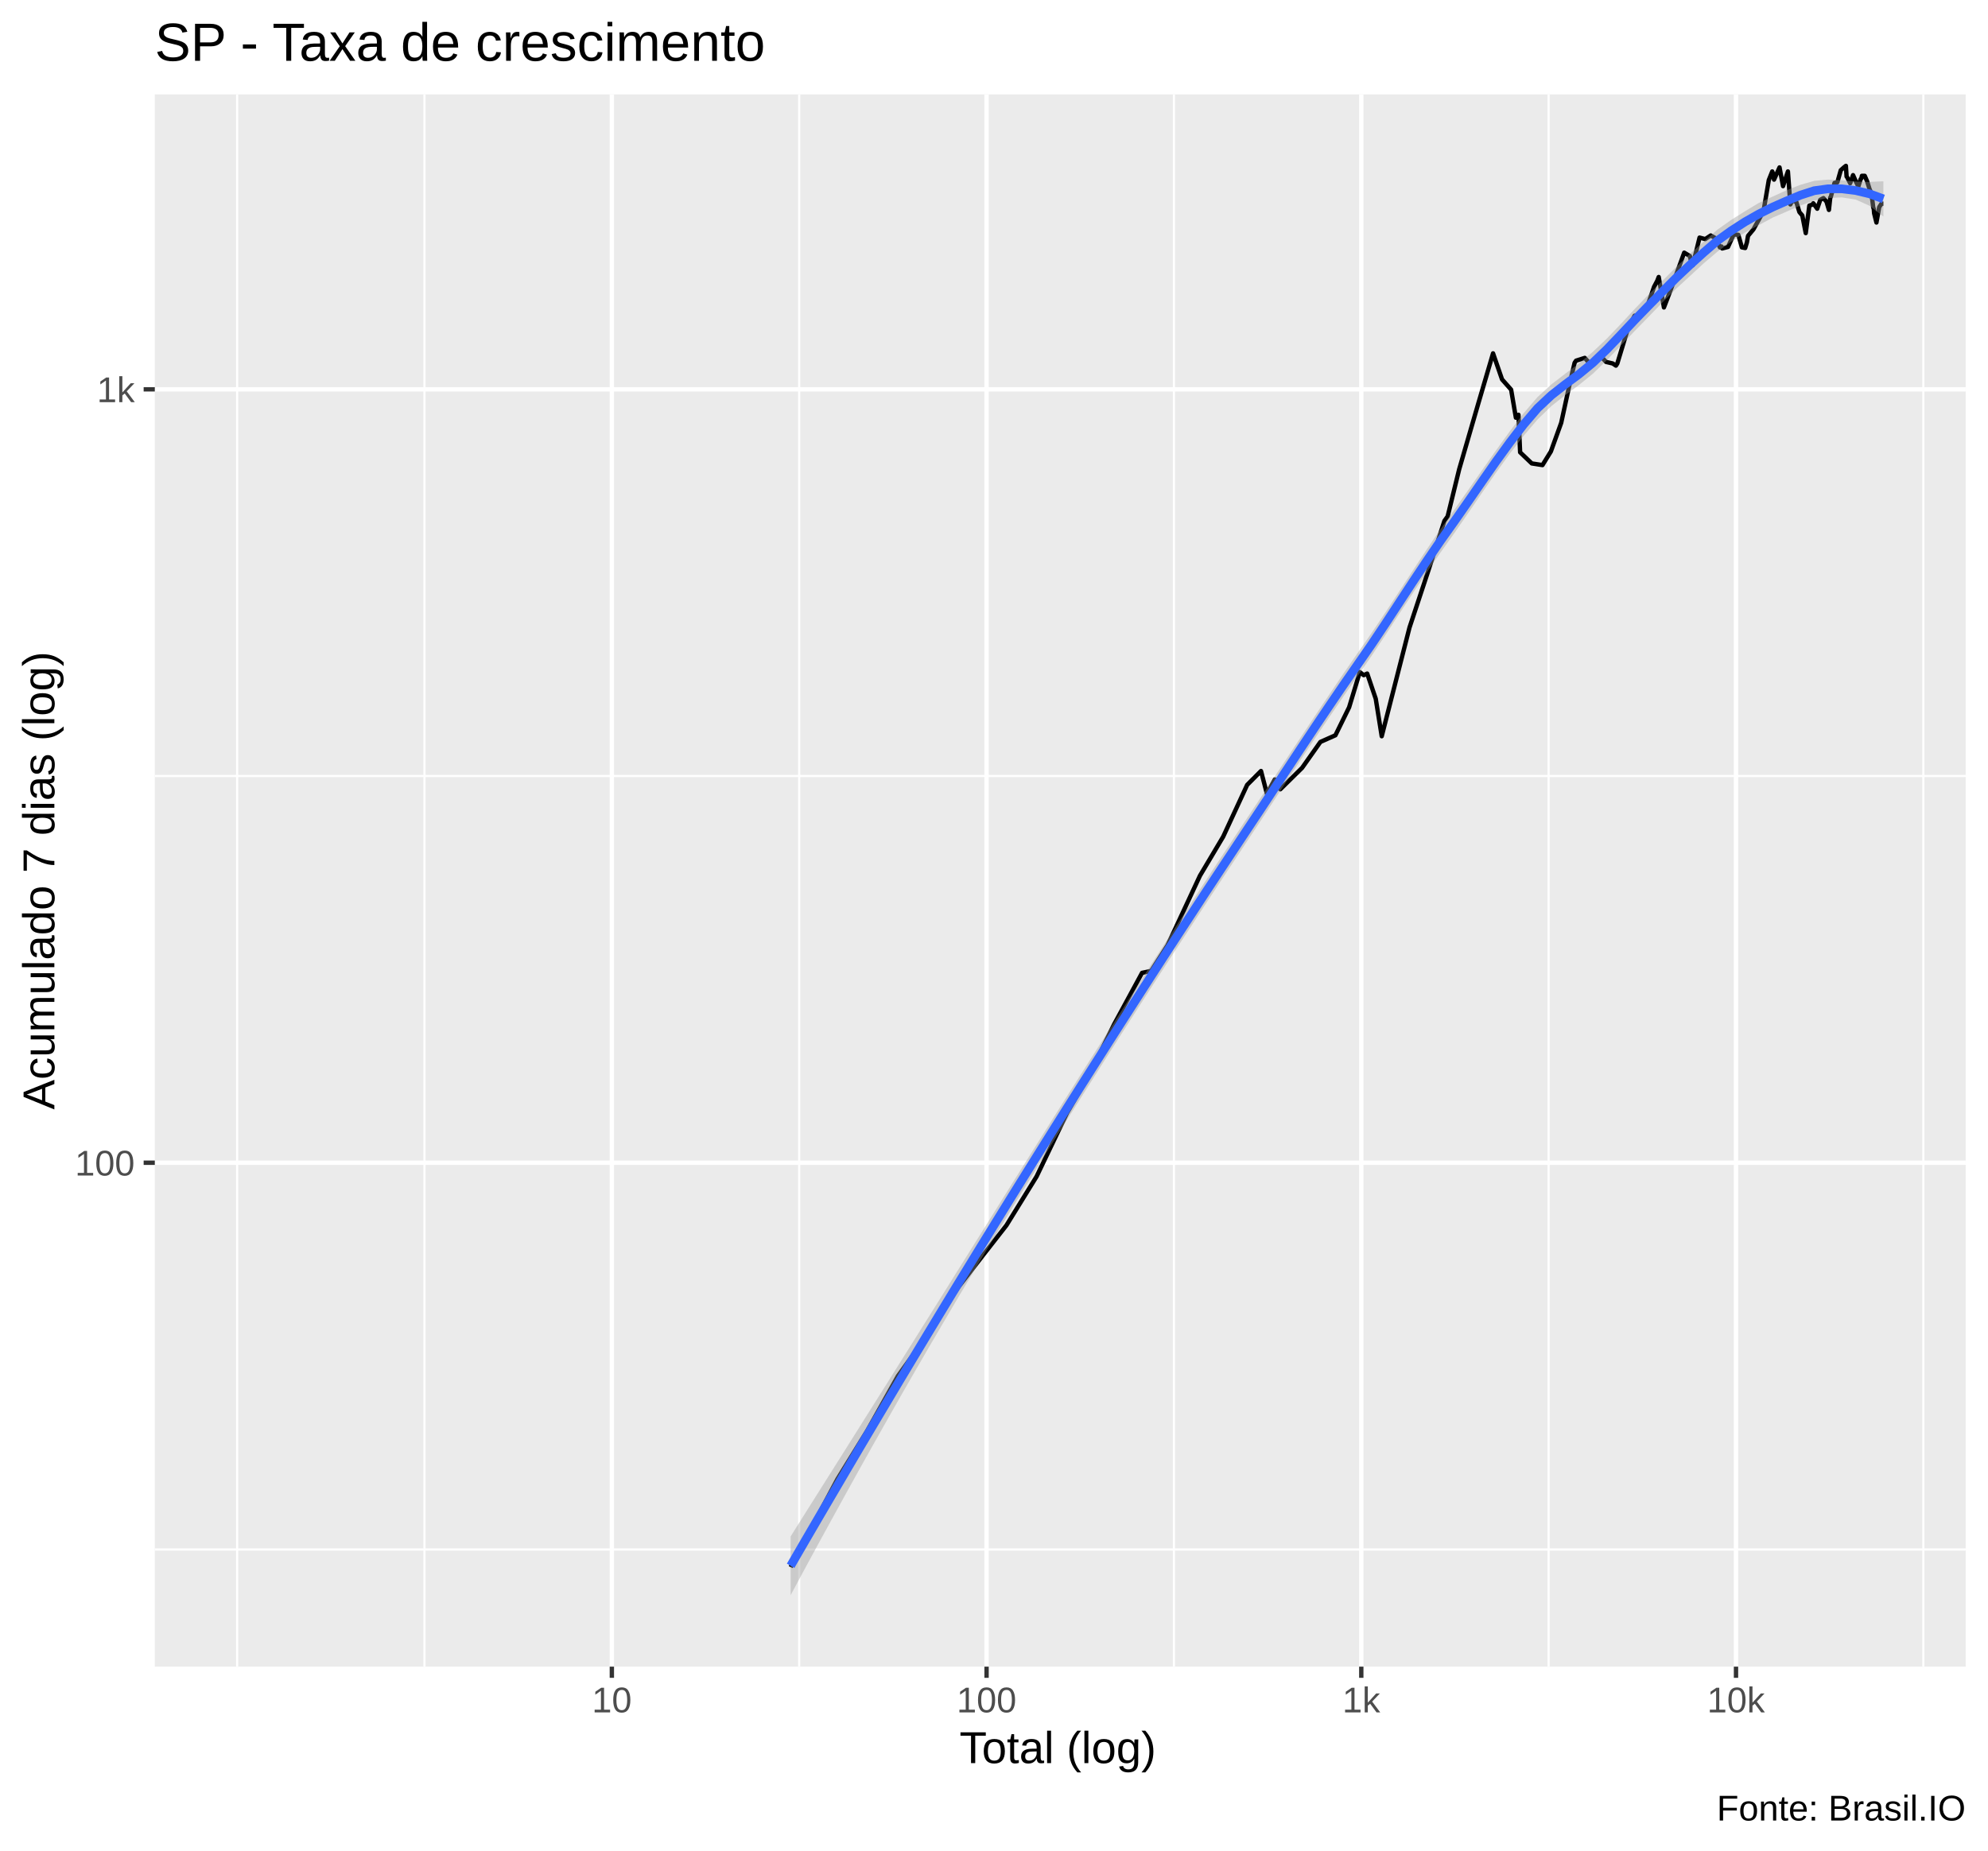
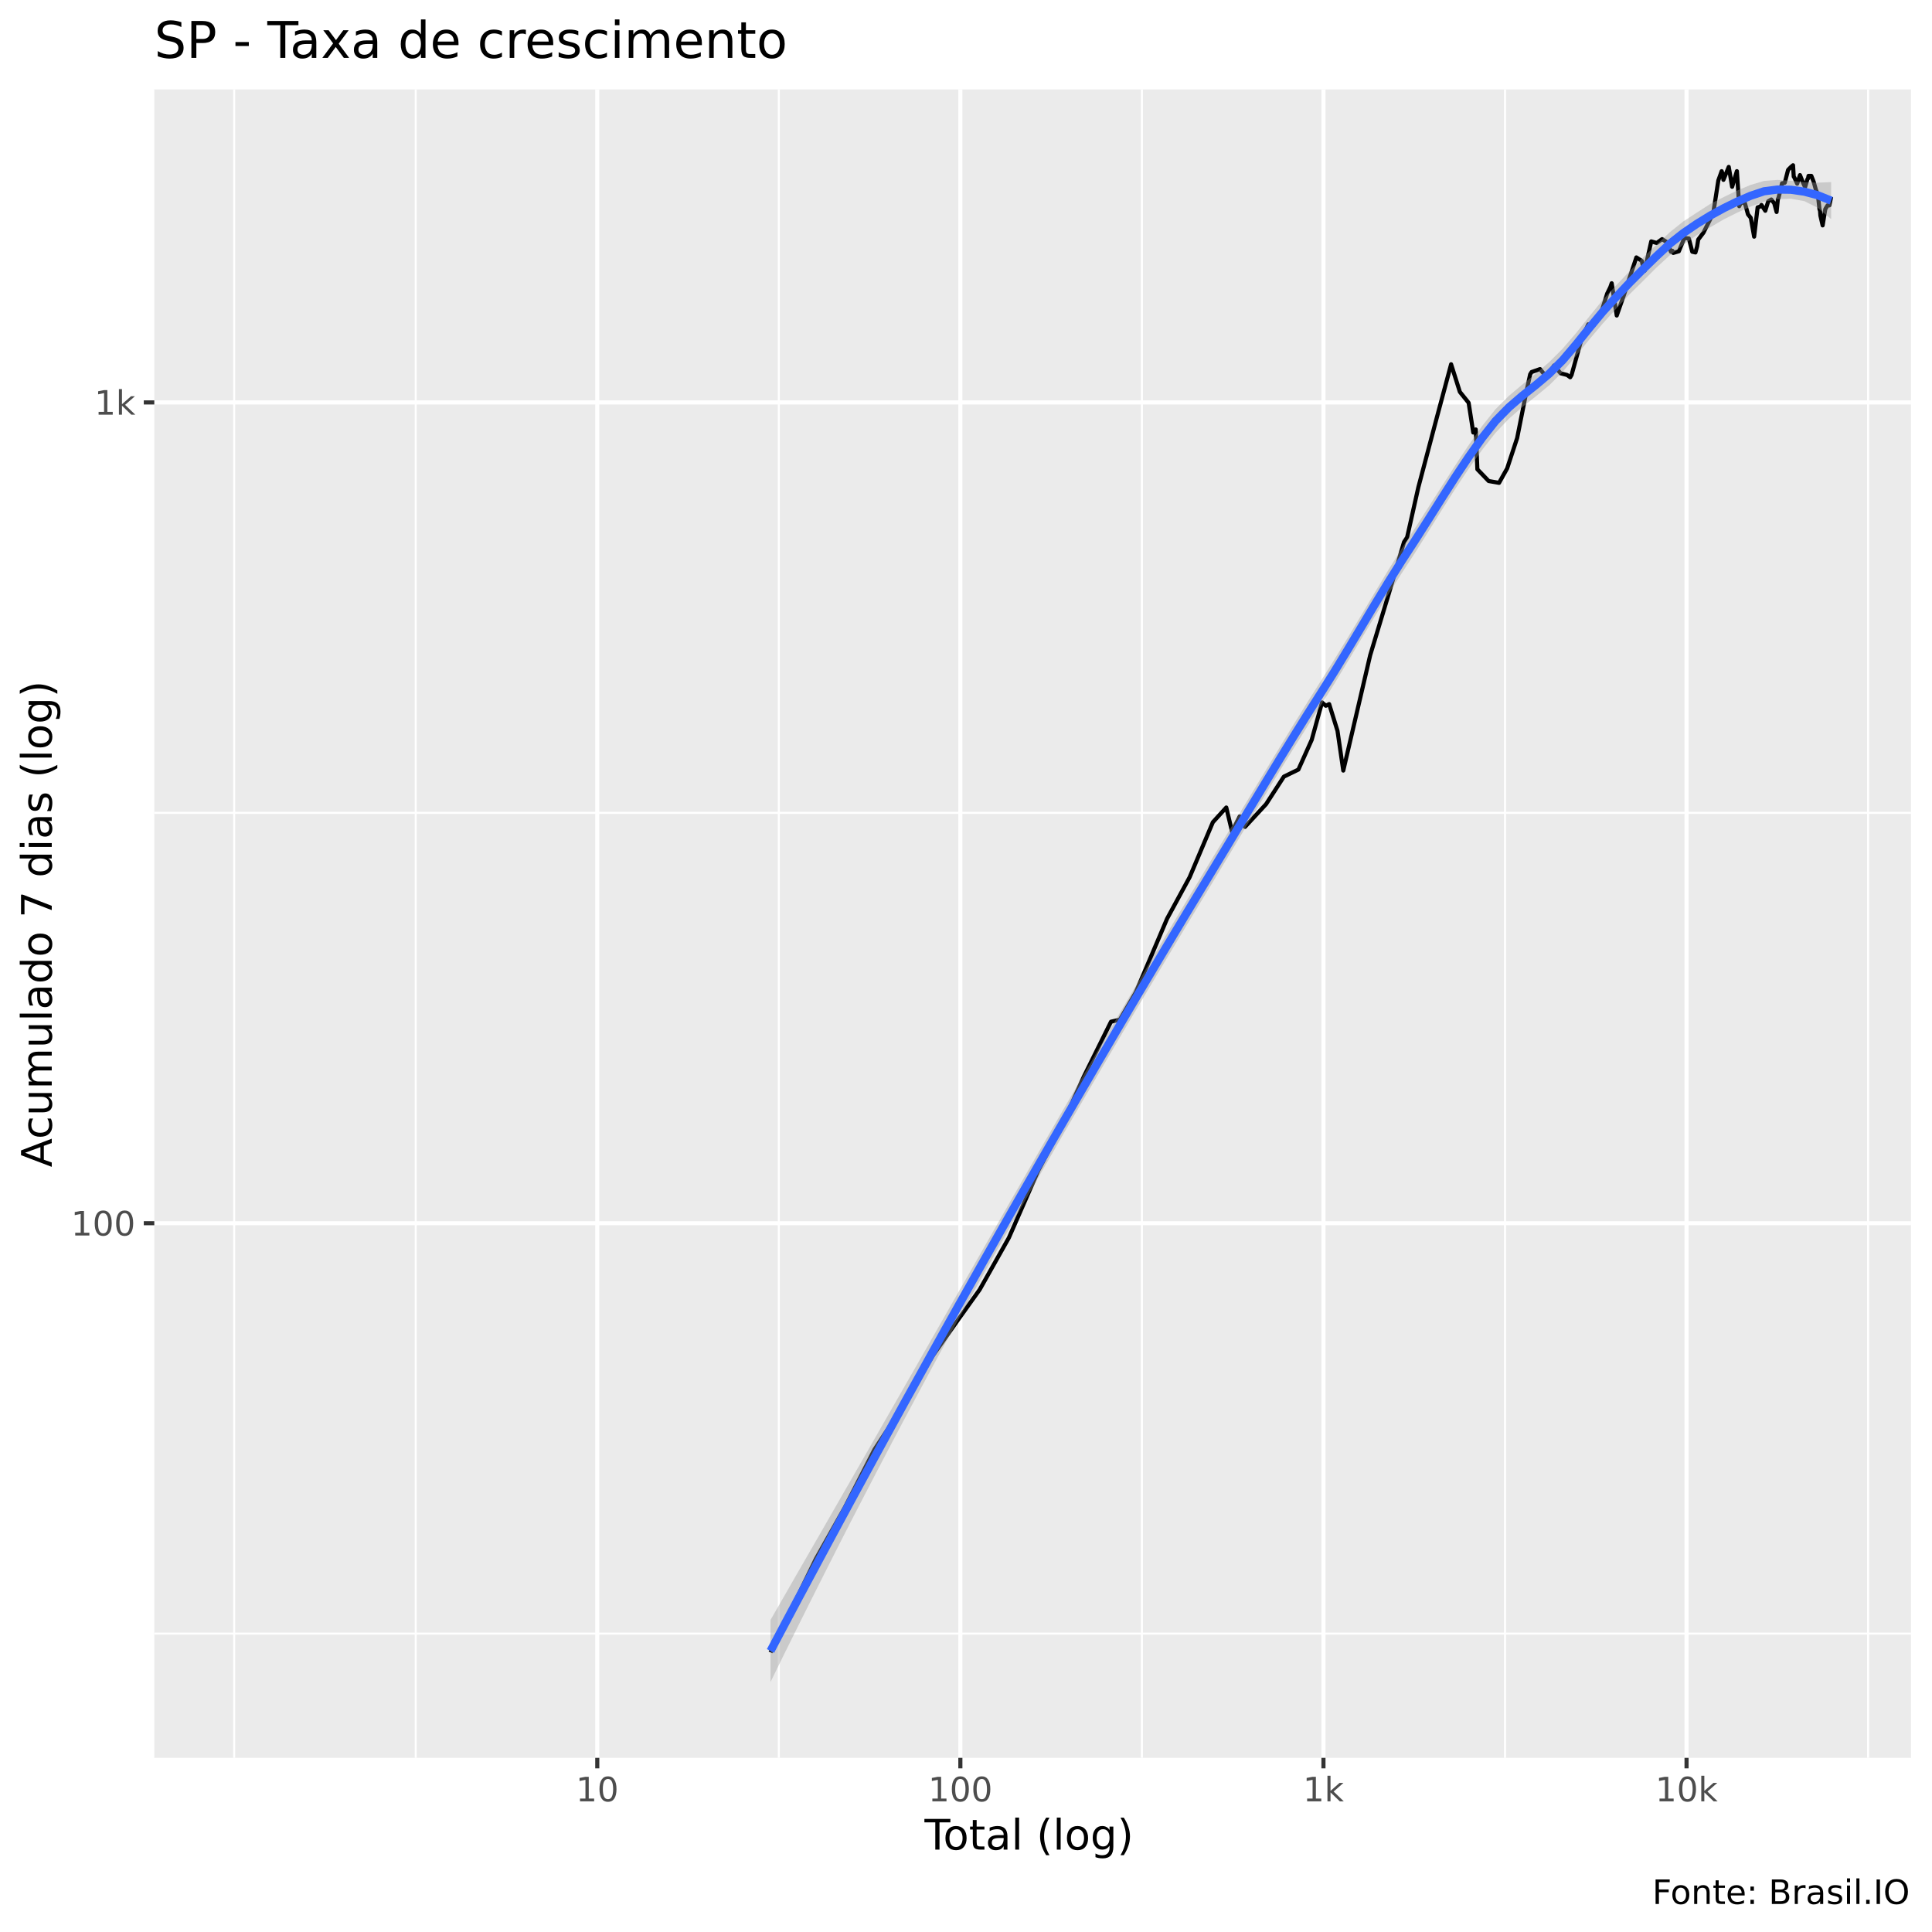
- <svg xmlns="http://www.w3.org/2000/svg" viewBox="0 0 488.25 454.50">
+ <svg xmlns="http://www.w3.org/2000/svg" viewBox="0 0 504.00 504.00">
  <defs>
    <style type="text/css">
    line, polyline, polygon, path, rect, circle {
      fill: none;
      stroke: #000000;
      stroke-linecap: round;
      stroke-linejoin: round;
      stroke-miterlimit: 10.00;
    }
  </style>
  </defs>
  <rect width="100%" height="100%" style="stroke: none; fill: #FFFFFF;" />
-   <rect x="0.00" y="0" width="488.25" height="454.50" style="stroke-width: 1.07; stroke: #FFFFFF; fill: #FFFFFF;" />
+   <rect x="0" y="0.00" width="504.00" height="504.00" style="stroke-width: 1.07; stroke: #FFFFFF; fill: #FFFFFF;" />
  <defs>
-     <clipPath id="cpMzguMDJ8NDgyLjc3fDQwOS4zOHwyMy4xOQ==">
-       <rect x="38.02" y="23.19" width="444.75" height="386.19" />
+     <clipPath id="cpNDAuMjV8NDk4LjUyfDQ1OC41N3wyMy4zMw==">
+       <rect x="40.25" y="23.33" width="458.27" height="435.24" />
    </clipPath>
  </defs>
-   <rect x="38.02" y="23.19" width="444.75" height="386.19" style="stroke-width: 1.07; stroke: none; fill: #EBEBEB;" clip-path="url(#cpMzguMDJ8NDgyLjc3fDQwOS4zOHwyMy4xOQ==)" />
-   <polyline points="38.02,380.59 482.77,380.59 " style="stroke-width: 0.53; stroke: #FFFFFF; stroke-linecap: butt;" clip-path="url(#cpMzguMDJ8NDgyLjc3fDQwOS4zOHwyMy4xOQ==)" />
-   <polyline points="38.02,190.61 482.77,190.61 " style="stroke-width: 0.53; stroke: #FFFFFF; stroke-linecap: butt;" clip-path="url(#cpMzguMDJ8NDgyLjc3fDQwOS4zOHwyMy4xOQ==)" />
-   <polyline points="58.24,409.38 58.24,23.19 " style="stroke-width: 0.53; stroke: #FFFFFF; stroke-linecap: butt;" clip-path="url(#cpMzguMDJ8NDgyLjc3fDQwOS4zOHwyMy4xOQ==)" />
-   <polyline points="104.25,409.38 104.25,23.19 " style="stroke-width: 0.53; stroke: #FFFFFF; stroke-linecap: butt;" clip-path="url(#cpMzguMDJ8NDgyLjc3fDQwOS4zOHwyMy4xOQ==)" />
-   <polyline points="196.28,409.38 196.28,23.19 " style="stroke-width: 0.53; stroke: #FFFFFF; stroke-linecap: butt;" clip-path="url(#cpMzguMDJ8NDgyLjc3fDQwOS4zOHwyMy4xOQ==)" />
-   <polyline points="288.31,409.38 288.31,23.19 " style="stroke-width: 0.53; stroke: #FFFFFF; stroke-linecap: butt;" clip-path="url(#cpMzguMDJ8NDgyLjc3fDQwOS4zOHwyMy4xOQ==)" />
-   <polyline points="380.34,409.38 380.34,23.19 " style="stroke-width: 0.53; stroke: #FFFFFF; stroke-linecap: butt;" clip-path="url(#cpMzguMDJ8NDgyLjc3fDQwOS4zOHwyMy4xOQ==)" />
-   <polyline points="472.37,409.38 472.37,23.19 " style="stroke-width: 0.53; stroke: #FFFFFF; stroke-linecap: butt;" clip-path="url(#cpMzguMDJ8NDgyLjc3fDQwOS4zOHwyMy4xOQ==)" />
-   <polyline points="38.02,285.60 482.77,285.60 " style="stroke-width: 1.07; stroke: #FFFFFF; stroke-linecap: butt;" clip-path="url(#cpMzguMDJ8NDgyLjc3fDQwOS4zOHwyMy4xOQ==)" />
-   <polyline points="38.02,95.63 482.77,95.63 " style="stroke-width: 1.07; stroke: #FFFFFF; stroke-linecap: butt;" clip-path="url(#cpMzguMDJ8NDgyLjc3fDQwOS4zOHwyMy4xOQ==)" />
-   <polyline points="150.27,409.38 150.27,23.19 " style="stroke-width: 1.07; stroke: #FFFFFF; stroke-linecap: butt;" clip-path="url(#cpMzguMDJ8NDgyLjc3fDQwOS4zOHwyMy4xOQ==)" />
-   <polyline points="242.30,409.38 242.30,23.19 " style="stroke-width: 1.07; stroke: #FFFFFF; stroke-linecap: butt;" clip-path="url(#cpMzguMDJ8NDgyLjc3fDQwOS4zOHwyMy4xOQ==)" />
-   <polyline points="334.33,409.38 334.33,23.19 " style="stroke-width: 1.07; stroke: #FFFFFF; stroke-linecap: butt;" clip-path="url(#cpMzguMDJ8NDgyLjc3fDQwOS4zOHwyMy4xOQ==)" />
-   <polyline points="426.36,409.38 426.36,23.19 " style="stroke-width: 1.07; stroke: #FFFFFF; stroke-linecap: butt;" clip-path="url(#cpMzguMDJ8NDgyLjc3fDQwOS4zOHwyMy4xOQ==)" />
-   <polyline points="194.18,384.93 205.68,363.29 212.96,351.48 220.53,337.98 226.88,329.13 235.33,316.21 241.49,308.24 247.18,300.97 254.59,288.97 262.07,273.35 267.53,263.95 273.63,251.60 280.49,238.96 282.73,238.49 286.74,232.21 294.70,215.11 300.41,205.51 306.30,192.79 309.70,189.38 311.15,194.96 313.10,191.46 314.44,193.87 319.79,188.61 324.29,182.24 327.97,180.61 331.34,173.74 333.97,165.07 334.92,165.84 335.78,165.45 337.88,171.64 339.35,180.84 346.17,154.15 350.85,140.00 354.75,127.93 355.54,126.84 358.37,115.28 363.00,99.34 366.69,86.79 368.90,93.19 371.13,95.71 372.30,102.60 372.93,101.88 373.34,111.10 376.20,113.83 378.83,114.24 380.89,110.90 383.43,103.86 385.61,93.83 386.72,89.12 387.08,88.59 389.22,87.91 390.90,89.81 392.77,87.09 394.45,88.90 396.08,89.28 396.87,89.81 397.21,89.28 399.81,80.72 401.46,77.55 402.88,77.68 404.40,75.78 406.24,70.44 407.01,68.99 407.38,68.04 408.66,75.52 410.42,70.93 411.99,66.58 413.64,62.06 415.03,62.89 415.47,64.86 415.74,65.14 417.41,58.36 418.80,58.73 420.15,57.84 421.44,58.57 422.40,60.76 422.79,60.54 422.97,61.03 424.40,60.65 425.80,57.57 426.93,57.68 427.80,60.76 428.62,60.92 429.04,59.52 429.31,57.94 430.64,56.34 432.02,53.86 433.13,51.80 434.41,44.25 435.26,42.11 435.56,42.93 435.70,44.12 437.05,41.12 437.91,45.72 439.11,42.11 439.71,50.21 440.55,48.57 440.76,49.46 440.93,48.80 441.93,52.09 442.64,52.92 443.49,57.26 444.37,50.50 445.13,50.26 445.34,49.93 445.48,50.12 446.31,51.27 447.06,49.08 447.84,48.66 448.59,49.55 449.18,51.56 449.51,48.52 449.64,48.38 450.56,44.92 451.25,44.78 452.09,41.81 452.80,41.17 453.35,40.74 453.52,43.37 453.64,43.50 454.40,45.01 455.11,43.02 455.81,44.60 456.40,45.81 456.98,43.98 457.15,43.81 457.28,43.19 457.98,43.19 458.57,44.56 459.14,46.40 459.64,47.55 460.06,50.93 460.20,51.32 460.28,52.38 460.85,54.66 461.53,50.88 462.09,50.02 462.55,50.02 " style="stroke-width: 1.07; stroke-linecap: butt;" clip-path="url(#cpMzguMDJ8NDgyLjc3fDQwOS4zOHwyMy4xOQ==)" />
-   <polygon points="194.18,377.39 197.57,371.99 200.97,366.60 204.37,361.20 207.77,355.81 211.16,350.41 214.56,345.01 217.96,339.61 221.35,334.20 224.75,328.79 228.15,323.37 231.55,317.95 234.94,312.52 238.34,307.09 241.74,301.66 245.14,296.23 248.53,290.80 251.93,285.38 255.33,279.97 258.72,274.57 262.12,269.18 265.52,263.81 268.92,258.46 272.31,253.13 275.71,247.82 279.11,242.53 282.50,237.26 285.90,232.01 289.30,226.78 292.70,221.57 296.09,216.38 299.49,211.21 302.89,206.07 306.28,200.96 309.68,195.85 313.08,190.73 316.48,185.61 319.87,180.49 323.27,175.38 326.67,170.31 330.06,165.29 333.46,160.38 336.86,155.48 340.26,150.43 343.65,145.27 347.05,140.06 350.45,134.90 353.84,129.89 357.24,125.12 360.64,120.30 364.04,115.44 367.43,110.61 370.83,105.91 374.23,101.47 377.63,97.51 381.02,94.41 384.42,91.79 387.82,89.23 391.21,86.41 394.61,83.19 398.01,79.65 401.41,75.97 404.80,72.44 408.20,69.07 411.60,65.66 414.99,62.41 418.39,59.39 421.79,56.41 425.19,54.01 428.58,51.88 431.98,49.84 435.38,48.28 438.77,46.73 442.17,45.40 445.57,44.42 448.97,44.11 452.36,44.28 455.76,44.59 459.16,44.68 462.55,44.53 462.55,53.17 459.16,50.55 455.76,49.02 452.36,48.49 448.97,48.64 445.57,49.27 442.17,50.48 438.77,51.99 435.38,53.45 431.98,55.29 428.58,57.11 425.19,59.35 421.79,61.83 418.39,64.71 414.99,67.86 411.60,70.97 408.20,74.38 404.80,77.91 401.41,81.37 398.01,84.93 394.61,88.50 391.21,91.79 387.82,94.55 384.42,97.05 381.02,99.75 377.63,103.02 374.23,107.01 370.83,111.40 367.43,116.08 364.04,120.96 360.64,125.94 357.24,130.86 353.84,135.63 350.45,140.54 347.05,145.60 343.65,150.77 340.26,155.97 336.86,161.09 333.46,166.02 330.06,170.90 326.67,175.86 323.27,180.89 319.87,185.99 316.48,191.15 313.08,196.33 309.68,201.50 306.28,206.64 302.89,211.76 299.49,216.90 296.09,222.06 292.70,227.25 289.30,232.45 285.90,237.68 282.50,242.93 279.11,248.21 275.71,253.51 272.31,258.83 268.92,264.18 265.52,269.55 262.12,274.94 258.72,280.37 255.33,285.81 251.93,291.29 248.53,296.81 245.14,302.38 241.74,307.98 238.34,313.64 234.94,319.34 231.55,325.10 228.15,330.91 224.75,336.77 221.35,342.68 217.96,348.65 214.56,354.67 211.16,360.74 207.77,366.86 204.37,373.03 200.97,379.24 197.57,385.51 194.18,391.82 " style="stroke-width: 0.00; stroke: none; fill: #999999; fill-opacity: 0.40;" clip-path="url(#cpMzguMDJ8NDgyLjc3fDQwOS4zOHwyMy4xOQ==)" />
-   <polyline points="194.18,377.39 197.57,371.99 200.97,366.60 204.37,361.20 207.77,355.81 211.16,350.41 214.56,345.01 217.96,339.61 221.35,334.20 224.75,328.79 228.15,323.37 231.55,317.95 234.94,312.52 238.34,307.09 241.74,301.66 245.14,296.23 248.53,290.80 251.93,285.38 255.33,279.97 258.72,274.57 262.12,269.18 265.52,263.81 268.92,258.46 272.31,253.13 275.71,247.82 279.11,242.53 282.50,237.26 285.90,232.01 289.30,226.78 292.70,221.57 296.09,216.38 299.49,211.21 302.89,206.07 306.28,200.96 309.68,195.85 313.08,190.73 316.48,185.61 319.87,180.49 323.27,175.38 326.67,170.31 330.06,165.29 333.46,160.38 336.86,155.48 340.26,150.43 343.65,145.27 347.05,140.06 350.45,134.90 353.84,129.89 357.24,125.12 360.64,120.30 364.04,115.44 367.43,110.61 370.83,105.91 374.23,101.47 377.63,97.51 381.02,94.41 384.42,91.79 387.82,89.23 391.21,86.41 394.61,83.19 398.01,79.65 401.41,75.97 404.80,72.44 408.20,69.07 411.60,65.66 414.99,62.41 418.39,59.39 421.79,56.41 425.19,54.01 428.58,51.88 431.98,49.84 435.38,48.28 438.77,46.73 442.17,45.40 445.57,44.42 448.97,44.11 452.36,44.28 455.76,44.59 459.16,44.68 462.55,44.53 " style="stroke-width: 2.13; stroke: none;" clip-path="url(#cpMzguMDJ8NDgyLjc3fDQwOS4zOHwyMy4xOQ==)" />
-   <polyline points="462.55,53.17 459.16,50.55 455.76,49.02 452.36,48.49 448.97,48.64 445.57,49.27 442.17,50.48 438.77,51.99 435.38,53.45 431.98,55.29 428.58,57.11 425.19,59.35 421.79,61.83 418.39,64.71 414.99,67.86 411.60,70.97 408.20,74.38 404.80,77.91 401.41,81.37 398.01,84.93 394.61,88.50 391.21,91.79 387.82,94.55 384.42,97.05 381.02,99.75 377.63,103.02 374.23,107.01 370.83,111.40 367.43,116.08 364.04,120.96 360.64,125.94 357.24,130.86 353.84,135.63 350.45,140.54 347.05,145.60 343.65,150.77 340.26,155.97 336.86,161.09 333.46,166.02 330.06,170.90 326.67,175.86 323.27,180.89 319.87,185.99 316.48,191.15 313.08,196.33 309.68,201.50 306.28,206.64 302.89,211.76 299.49,216.90 296.09,222.06 292.70,227.25 289.30,232.45 285.90,237.68 282.50,242.93 279.11,248.21 275.71,253.51 272.31,258.83 268.92,264.18 265.52,269.55 262.12,274.94 258.72,280.37 255.33,285.81 251.93,291.29 248.53,296.81 245.14,302.38 241.74,307.98 238.34,313.64 234.94,319.34 231.55,325.10 228.15,330.91 224.75,336.77 221.35,342.68 217.96,348.65 214.56,354.67 211.16,360.74 207.77,366.86 204.37,373.03 200.97,379.24 197.57,385.51 194.18,391.82 " style="stroke-width: 2.13; stroke: none;" clip-path="url(#cpMzguMDJ8NDgyLjc3fDQwOS4zOHwyMy4xOQ==)" />
-   <polyline points="194.18,384.60 197.57,378.75 200.97,372.92 204.37,367.12 207.77,361.33 211.16,355.57 214.56,349.84 217.96,344.13 221.35,338.44 224.75,332.78 228.15,327.14 231.55,321.52 234.94,315.93 238.34,310.37 241.74,304.82 245.14,299.30 248.53,293.81 251.93,288.34 255.33,282.89 258.72,277.47 262.12,272.06 265.52,266.68 268.92,261.32 272.31,255.98 275.71,250.66 279.11,245.37 282.50,240.10 285.90,234.84 289.30,229.61 292.70,224.41 296.09,219.22 299.49,214.06 302.89,208.92 306.28,203.80 309.68,198.68 313.08,193.53 316.48,188.38 319.87,183.24 323.27,178.13 326.67,173.08 330.06,168.10 333.46,163.20 336.86,158.29 340.26,153.20 343.65,148.02 347.05,142.83 350.45,137.72 353.84,132.76 357.24,127.99 360.64,123.12 364.04,118.20 367.43,113.34 370.83,108.66 374.23,104.24 377.63,100.26 381.02,97.08 384.42,94.42 387.82,91.89 391.21,89.10 394.61,85.84 398.01,82.29 401.41,78.67 404.80,75.18 408.20,71.73 411.60,68.32 414.99,65.13 418.39,62.05 421.79,59.12 425.19,56.68 428.58,54.49 431.98,52.56 435.38,50.86 438.77,49.36 442.17,47.94 445.57,46.84 448.97,46.37 452.36,46.38 455.76,46.80 459.16,47.61 462.55,48.85 " style="stroke-width: 2.13; stroke: #3366FF; stroke-linecap: butt;" clip-path="url(#cpMzguMDJ8NDgyLjc3fDQwOS4zOHwyMy4xOQ==)" />
+   <rect x="40.25" y="23.33" width="458.27" height="435.24" style="stroke-width: 1.07; stroke: none; fill: #EBEBEB;" clip-path="url(#cpNDAuMjV8NDk4LjUyfDQ1OC41N3wyMy4zMw==)" />
+   <polyline points="40.25,426.16 498.52,426.16 " style="stroke-width: 0.53; stroke: #FFFFFF; stroke-linecap: butt;" clip-path="url(#cpNDAuMjV8NDk4LjUyfDQ1OC41N3wyMy4zMw==)" />
+   <polyline points="40.25,212.04 498.52,212.04 " style="stroke-width: 0.53; stroke: #FFFFFF; stroke-linecap: butt;" clip-path="url(#cpNDAuMjV8NDk4LjUyfDQ1OC41N3wyMy4zMw==)" />
+   <polyline points="61.08,458.57 61.08,23.33 " style="stroke-width: 0.53; stroke: #FFFFFF; stroke-linecap: butt;" clip-path="url(#cpNDAuMjV8NDk4LjUyfDQ1OC41N3wyMy4zMw==)" />
+   <polyline points="108.45,458.57 108.45,23.33 " style="stroke-width: 0.53; stroke: #FFFFFF; stroke-linecap: butt;" clip-path="url(#cpNDAuMjV8NDk4LjUyfDQ1OC41N3wyMy4zMw==)" />
+   <polyline points="203.17,458.57 203.17,23.33 " style="stroke-width: 0.53; stroke: #FFFFFF; stroke-linecap: butt;" clip-path="url(#cpNDAuMjV8NDk4LjUyfDQ1OC41N3wyMy4zMw==)" />
+   <polyline points="297.89,458.57 297.89,23.33 " style="stroke-width: 0.53; stroke: #FFFFFF; stroke-linecap: butt;" clip-path="url(#cpNDAuMjV8NDk4LjUyfDQ1OC41N3wyMy4zMw==)" />
+   <polyline points="392.61,458.57 392.61,23.33 " style="stroke-width: 0.53; stroke: #FFFFFF; stroke-linecap: butt;" clip-path="url(#cpNDAuMjV8NDk4LjUyfDQ1OC41N3wyMy4zMw==)" />
+   <polyline points="487.33,458.57 487.33,23.33 " style="stroke-width: 0.53; stroke: #FFFFFF; stroke-linecap: butt;" clip-path="url(#cpNDAuMjV8NDk4LjUyfDQ1OC41N3wyMy4zMw==)" />
+   <polyline points="40.25,319.10 498.52,319.10 " style="stroke-width: 1.07; stroke: #FFFFFF; stroke-linecap: butt;" clip-path="url(#cpNDAuMjV8NDk4LjUyfDQ1OC41N3wyMy4zMw==)" />
+   <polyline points="40.25,104.98 498.52,104.98 " style="stroke-width: 1.07; stroke: #FFFFFF; stroke-linecap: butt;" clip-path="url(#cpNDAuMjV8NDk4LjUyfDQ1OC41N3wyMy4zMw==)" />
+   <polyline points="155.81,458.57 155.81,23.33 " style="stroke-width: 1.07; stroke: #FFFFFF; stroke-linecap: butt;" clip-path="url(#cpNDAuMjV8NDk4LjUyfDQ1OC41N3wyMy4zMw==)" />
+   <polyline points="250.53,458.57 250.53,23.33 " style="stroke-width: 1.07; stroke: #FFFFFF; stroke-linecap: butt;" clip-path="url(#cpNDAuMjV8NDk4LjUyfDQ1OC41N3wyMy4zMw==)" />
+   <polyline points="345.25,458.57 345.25,23.33 " style="stroke-width: 1.07; stroke: #FFFFFF; stroke-linecap: butt;" clip-path="url(#cpNDAuMjV8NDk4LjUyfDQ1OC41N3wyMy4zMw==)" />
+   <polyline points="439.97,458.57 439.97,23.33 " style="stroke-width: 1.07; stroke: #FFFFFF; stroke-linecap: butt;" clip-path="url(#cpNDAuMjV8NDk4LjUyfDQ1OC41N3wyMy4zMw==)" />
+   <polyline points="201.00,431.06 212.83,406.66 220.33,393.36 228.12,378.14 234.66,368.17 243.36,353.61 249.70,344.62 255.56,336.43 263.18,322.90 270.88,305.30 276.50,294.70 282.77,280.78 289.83,266.53 292.14,266.00 296.27,258.92 304.46,239.65 310.34,228.83 316.40,214.49 319.90,210.65 321.40,216.94 323.40,212.99 324.78,215.71 330.28,209.78 334.92,202.60 338.71,200.76 342.18,193.02 344.88,183.24 345.86,184.11 346.74,183.68 348.91,190.65 350.42,201.02 357.44,170.93 362.26,154.99 366.27,141.39 367.08,140.16 370.00,127.13 374.76,109.16 378.55,95.02 380.83,102.23 383.12,105.07 384.33,112.83 384.98,112.03 385.40,122.42 388.35,125.49 391.06,125.96 393.17,122.19 395.78,114.26 398.03,102.95 399.17,97.65 399.55,97.05 401.75,96.28 403.47,98.42 405.40,95.36 407.13,97.39 408.81,97.82 409.62,98.42 409.97,97.82 412.65,88.18 414.34,84.60 415.81,84.75 417.37,82.60 419.26,76.59 420.06,74.96 420.44,73.89 421.76,82.31 423.57,77.14 425.18,72.24 426.88,67.15 428.31,68.08 428.76,70.30 429.04,70.62 430.76,62.97 432.19,63.39 433.58,62.38 434.91,63.21 435.90,65.67 436.29,65.43 436.49,65.98 437.96,65.55 439.40,62.09 440.56,62.20 441.46,65.67 442.29,65.86 442.73,64.28 443.01,62.50 444.38,60.69 445.79,57.90 446.94,55.58 448.26,47.07 449.13,44.65 449.44,45.58 449.59,46.92 450.98,43.54 451.86,48.73 453.10,44.65 453.71,53.79 454.58,51.93 454.79,52.94 454.97,52.19 455.99,55.91 456.73,56.84 457.60,61.74 458.51,54.11 459.29,53.84 459.51,53.47 459.65,53.68 460.51,54.98 461.28,52.51 462.08,52.04 462.85,53.04 463.46,55.30 463.80,51.88 463.94,51.72 464.88,47.82 465.59,47.67 466.46,44.31 467.18,43.59 467.75,43.11 467.93,46.07 468.05,46.22 468.83,47.92 469.56,45.68 470.28,47.47 470.89,48.83 471.49,46.77 471.66,46.57 471.79,45.88 472.52,45.88 473.13,47.42 473.71,49.49 474.23,50.78 474.65,54.60 474.80,55.03 474.88,56.23 475.47,58.80 476.17,54.54 476.75,53.58 477.23,53.58 477.69,51.35 " style="stroke-width: 1.07; stroke-linecap: butt;" clip-path="url(#cpNDAuMjV8NDk4LjUyfDQ1OC41N3wyMy4zMw==)" />
+   <polygon points="201.00,422.60 204.50,416.51 208.00,410.41 211.51,404.32 215.01,398.23 218.51,392.13 222.01,386.03 225.52,379.93 229.02,373.82 232.52,367.71 236.02,361.59 239.53,355.47 243.03,349.34 246.53,343.21 250.03,337.08 253.54,330.95 257.04,324.82 260.54,318.70 264.04,312.59 267.55,306.49 271.05,300.41 274.55,294.35 278.05,288.31 281.56,282.29 285.06,276.30 288.56,270.32 292.06,264.37 295.56,258.44 299.07,252.54 302.57,246.66 306.07,240.80 309.57,234.97 313.08,229.17 316.58,223.39 320.08,217.62 323.58,211.85 327.09,206.06 330.59,200.28 334.09,194.52 337.59,188.79 341.10,183.14 344.60,177.60 348.10,172.05 351.60,166.34 355.11,160.51 358.61,154.63 362.11,148.81 365.61,143.18 369.12,137.80 372.62,132.35 376.12,126.87 379.62,121.42 383.13,116.13 386.63,111.15 390.13,106.75 393.63,103.26 397.13,100.31 400.64,97.48 404.14,94.46 407.64,90.97 411.14,86.90 414.65,82.50 418.15,78.19 421.65,74.39 425.15,70.72 428.66,67.13 432.16,63.81 435.66,60.53 439.16,57.74 442.67,55.45 446.17,53.19 449.67,51.40 453.17,49.71 456.68,48.24 460.18,47.20 463.68,46.93 467.18,47.15 470.69,47.53 474.19,47.65 477.69,47.51 477.69,57.16 474.19,54.21 470.69,52.47 467.18,51.84 463.68,51.98 460.18,52.60 456.68,53.89 453.17,55.48 449.67,57.23 446.17,59.28 442.67,61.31 439.16,63.83 435.66,66.54 432.16,69.77 428.66,73.27 425.15,76.72 421.65,80.48 418.15,84.36 414.65,88.50 411.14,92.84 407.64,97.02 404.14,100.52 400.64,103.41 397.13,106.18 393.63,109.24 390.13,112.91 386.63,117.37 383.13,122.29 379.62,127.55 376.12,133.05 372.62,138.66 369.12,144.23 365.61,149.62 362.11,155.14 358.61,160.85 355.11,166.68 351.60,172.55 348.10,178.35 344.60,183.93 341.10,189.43 337.59,195.02 334.09,200.70 330.59,206.45 327.09,212.27 323.58,218.12 320.08,223.96 316.58,229.77 313.08,235.55 309.57,241.35 306.07,247.18 302.57,253.03 299.07,258.90 295.56,264.80 292.06,270.73 288.56,276.69 285.06,282.67 281.56,288.68 278.05,294.71 274.55,300.78 271.05,306.87 267.55,312.99 264.04,319.14 260.54,325.32 257.04,331.55 253.54,337.83 250.03,344.16 246.53,350.54 243.03,356.98 239.53,363.48 236.02,370.04 232.52,376.65 229.02,383.33 225.52,390.06 222.01,396.85 218.51,403.70 215.01,410.61 211.51,417.57 208.00,424.59 204.50,431.66 201.00,438.79 " style="stroke-width: 0.00; stroke: none; fill: #999999; fill-opacity: 0.40;" clip-path="url(#cpNDAuMjV8NDk4LjUyfDQ1OC41N3wyMy4zMw==)" />
+   <polyline points="201.00,422.60 204.50,416.51 208.00,410.41 211.51,404.32 215.01,398.23 218.51,392.13 222.01,386.03 225.52,379.93 229.02,373.82 232.52,367.71 236.02,361.59 239.53,355.47 243.03,349.34 246.53,343.21 250.03,337.08 253.54,330.95 257.04,324.82 260.54,318.70 264.04,312.59 267.55,306.49 271.05,300.41 274.55,294.35 278.05,288.31 281.56,282.29 285.06,276.30 288.56,270.32 292.06,264.37 295.56,258.44 299.07,252.54 302.57,246.66 306.07,240.80 309.57,234.97 313.08,229.17 316.58,223.39 320.08,217.62 323.58,211.85 327.09,206.06 330.59,200.28 334.09,194.52 337.59,188.79 341.10,183.14 344.60,177.60 348.10,172.05 351.60,166.34 355.11,160.51 358.61,154.63 362.11,148.81 365.61,143.18 369.12,137.80 372.62,132.35 376.12,126.87 379.62,121.42 383.13,116.13 386.63,111.15 390.13,106.75 393.63,103.26 397.13,100.31 400.64,97.48 404.14,94.46 407.64,90.97 411.14,86.90 414.65,82.50 418.15,78.19 421.65,74.39 425.15,70.72 428.66,67.13 432.16,63.81 435.66,60.53 439.16,57.74 442.67,55.45 446.17,53.19 449.67,51.40 453.17,49.71 456.68,48.24 460.18,47.20 463.68,46.93 467.18,47.15 470.69,47.53 474.19,47.65 477.69,47.51 " style="stroke-width: 2.13; stroke: none;" clip-path="url(#cpNDAuMjV8NDk4LjUyfDQ1OC41N3wyMy4zMw==)" />
+   <polyline points="477.69,57.16 474.19,54.21 470.69,52.47 467.18,51.84 463.68,51.98 460.18,52.60 456.68,53.89 453.17,55.48 449.67,57.23 446.17,59.28 442.67,61.31 439.16,63.83 435.66,66.54 432.16,69.77 428.66,73.27 425.15,76.72 421.65,80.48 418.15,84.36 414.65,88.50 411.14,92.84 407.64,97.02 404.14,100.52 400.64,103.41 397.13,106.18 393.63,109.24 390.13,112.91 386.63,117.37 383.13,122.29 379.62,127.55 376.12,133.05 372.62,138.66 369.12,144.23 365.61,149.62 362.11,155.14 358.61,160.85 355.11,166.68 351.60,172.55 348.10,178.35 344.60,183.93 341.10,189.43 337.59,195.02 334.09,200.70 330.59,206.45 327.09,212.27 323.58,218.12 320.08,223.96 316.58,229.77 313.08,235.55 309.57,241.35 306.07,247.18 302.57,253.03 299.07,258.90 295.56,264.80 292.06,270.73 288.56,276.69 285.06,282.67 281.56,288.68 278.05,294.71 274.55,300.78 271.05,306.87 267.55,312.99 264.04,319.14 260.54,325.32 257.04,331.55 253.54,337.83 250.03,344.16 246.53,350.54 243.03,356.98 239.53,363.48 236.02,370.04 232.52,376.65 229.02,383.33 225.52,390.06 222.01,396.85 218.51,403.70 215.01,410.61 211.51,417.57 208.00,424.59 204.50,431.66 201.00,438.79 " style="stroke-width: 2.13; stroke: none;" clip-path="url(#cpNDAuMjV8NDk4LjUyfDQ1OC41N3wyMy4zMw==)" />
+   <polyline points="201.00,430.69 204.50,424.08 208.00,417.50 211.51,410.95 215.01,404.42 218.51,397.92 222.01,391.44 225.52,384.99 229.02,378.57 232.52,372.18 236.02,365.81 239.53,359.48 243.03,353.16 246.53,346.88 250.03,340.62 253.54,334.39 257.04,328.19 260.54,322.01 264.04,315.86 267.55,309.74 271.05,303.64 274.55,297.56 278.05,291.51 281.56,285.48 285.06,279.48 288.56,273.50 292.06,267.55 295.56,261.62 299.07,255.72 302.57,249.84 306.07,243.99 309.57,238.16 313.08,232.36 316.58,226.58 320.08,220.79 323.58,214.98 327.09,209.17 330.59,203.37 334.09,197.61 337.59,191.91 341.10,186.28 344.60,180.76 348.10,175.20 351.60,169.45 355.11,163.60 358.61,157.74 362.11,151.98 365.61,146.40 369.12,141.01 372.62,135.51 376.12,129.96 379.62,124.48 383.13,119.21 386.63,114.26 390.13,109.83 393.63,106.25 397.13,103.24 400.64,100.45 404.14,97.49 407.64,93.99 411.14,89.87 414.65,85.50 418.15,81.28 421.65,77.43 425.15,73.72 428.66,70.20 432.16,66.79 435.66,63.53 439.16,60.78 442.67,58.38 446.17,56.23 449.67,54.31 453.17,52.59 456.68,51.07 460.18,49.90 463.68,49.45 467.18,49.50 470.69,50.00 474.19,50.93 477.69,52.34 " style="stroke-width: 2.13; stroke: #3366FF; stroke-linecap: butt;" clip-path="url(#cpNDAuMjV8NDk4LjUyfDQ1OC41N3wyMy4zMw==)" />
  <defs>
-     <clipPath id="cpMC4wMHw0ODguMjV8NDU0LjUwfDAuMDA=">
-       <rect x="0.00" y="0.00" width="488.25" height="454.50" />
+     <clipPath id="cpMC4wMHw1MDQuMDB8NTA0LjAwfDAuMDA=">
+       <rect x="0.00" y="0.00" width="504.00" height="504.00" />
    </clipPath>
  </defs>
-   <g clip-path="url(#cpMC4wMHw0ODguMjV8NDU0LjUwfDAuMDA=)">
-     <text x="18.41" y="288.75" style="font-size: 8.80px; fill: #4D4D4D; font-family: Arial;" textLength="14.68px" lengthAdjust="spacingAndGlyphs">100</text>
+   <g clip-path="url(#cpMC4wMHw1MDQuMDB8NTA0LjAwfDAuMDA=)">
+     <text x="18.53" y="322.31" style="font-size: 8.80px; fill: #4D4D4D; font-family: DejaVu Sans;" textLength="16.80px" lengthAdjust="spacingAndGlyphs">100</text>
  </g>
-   <g clip-path="url(#cpMC4wMHw0ODguMjV8NDU0LjUwfDAuMDA=)">
-     <text x="23.80" y="98.78" style="font-size: 8.80px; fill: #4D4D4D; font-family: Arial;" textLength="9.29px" lengthAdjust="spacingAndGlyphs">1k</text>
+   <g clip-path="url(#cpMC4wMHw1MDQuMDB8NTA0LjAwfDAuMDA=)">
+     <text x="24.63" y="108.18" style="font-size: 8.80px; fill: #4D4D4D; font-family: DejaVu Sans;" textLength="10.69px" lengthAdjust="spacingAndGlyphs">1k</text>
  </g>
-   <polyline points="35.28,285.60 38.02,285.60 " style="stroke-width: 1.07; stroke: #333333; stroke-linecap: butt;" clip-path="url(#cpMC4wMHw0ODguMjV8NDU0LjUwfDAuMDA=)" />
-   <polyline points="35.28,95.63 38.02,95.63 " style="stroke-width: 1.07; stroke: #333333; stroke-linecap: butt;" clip-path="url(#cpMC4wMHw0ODguMjV8NDU0LjUwfDAuMDA=)" />
-   <polyline points="150.27,412.12 150.27,409.38 " style="stroke-width: 1.07; stroke: #333333; stroke-linecap: butt;" clip-path="url(#cpMC4wMHw0ODguMjV8NDU0LjUwfDAuMDA=)" />
-   <polyline points="242.30,412.12 242.30,409.38 " style="stroke-width: 1.07; stroke: #333333; stroke-linecap: butt;" clip-path="url(#cpMC4wMHw0ODguMjV8NDU0LjUwfDAuMDA=)" />
-   <polyline points="334.33,412.12 334.33,409.38 " style="stroke-width: 1.07; stroke: #333333; stroke-linecap: butt;" clip-path="url(#cpMC4wMHw0ODguMjV8NDU0LjUwfDAuMDA=)" />
-   <polyline points="426.36,412.12 426.36,409.38 " style="stroke-width: 1.07; stroke: #333333; stroke-linecap: butt;" clip-path="url(#cpMC4wMHw0ODguMjV8NDU0LjUwfDAuMDA=)" />
-   <g clip-path="url(#cpMC4wMHw0ODguMjV8NDU0LjUwfDAuMDA=)">
-     <text x="145.37" y="420.61" style="font-size: 8.80px; fill: #4D4D4D; font-family: Arial;" textLength="9.79px" lengthAdjust="spacingAndGlyphs">10</text>
+   <polyline points="37.51,319.10 40.25,319.10 " style="stroke-width: 1.07; stroke: #333333; stroke-linecap: butt;" clip-path="url(#cpMC4wMHw1MDQuMDB8NTA0LjAwfDAuMDA=)" />
+   <polyline points="37.51,104.98 40.25,104.98 " style="stroke-width: 1.07; stroke: #333333; stroke-linecap: butt;" clip-path="url(#cpMC4wMHw1MDQuMDB8NTA0LjAwfDAuMDA=)" />
+   <polyline points="155.81,461.31 155.81,458.57 " style="stroke-width: 1.07; stroke: #333333; stroke-linecap: butt;" clip-path="url(#cpMC4wMHw1MDQuMDB8NTA0LjAwfDAuMDA=)" />
+   <polyline points="250.53,461.31 250.53,458.57 " style="stroke-width: 1.07; stroke: #333333; stroke-linecap: butt;" clip-path="url(#cpMC4wMHw1MDQuMDB8NTA0LjAwfDAuMDA=)" />
+   <polyline points="345.25,461.31 345.25,458.57 " style="stroke-width: 1.07; stroke: #333333; stroke-linecap: butt;" clip-path="url(#cpMC4wMHw1MDQuMDB8NTA0LjAwfDAuMDA=)" />
+   <polyline points="439.97,461.31 439.97,458.57 " style="stroke-width: 1.07; stroke: #333333; stroke-linecap: butt;" clip-path="url(#cpMC4wMHw1MDQuMDB8NTA0LjAwfDAuMDA=)" />
+   <g clip-path="url(#cpMC4wMHw1MDQuMDB8NTA0LjAwfDAuMDA=)">
+     <text x="150.21" y="469.92" style="font-size: 8.80px; fill: #4D4D4D; font-family: DejaVu Sans;" textLength="11.20px" lengthAdjust="spacingAndGlyphs">10</text>
  </g>
-   <g clip-path="url(#cpMC4wMHw0ODguMjV8NDU0LjUwfDAuMDA=)">
-     <text x="234.96" y="420.61" style="font-size: 8.80px; fill: #4D4D4D; font-family: Arial;" textLength="14.68px" lengthAdjust="spacingAndGlyphs">100</text>
+   <g clip-path="url(#cpMC4wMHw1MDQuMDB8NTA0LjAwfDAuMDA=)">
+     <text x="242.13" y="469.92" style="font-size: 8.80px; fill: #4D4D4D; font-family: DejaVu Sans;" textLength="16.80px" lengthAdjust="spacingAndGlyphs">100</text>
  </g>
-   <g clip-path="url(#cpMC4wMHw0ODguMjV8NDU0LjUwfDAuMDA=)">
-     <text x="329.68" y="420.61" style="font-size: 8.80px; fill: #4D4D4D; font-family: Arial;" textLength="9.29px" lengthAdjust="spacingAndGlyphs">1k</text>
+   <g clip-path="url(#cpMC4wMHw1MDQuMDB8NTA0LjAwfDAuMDA=)">
+     <text x="339.90" y="469.92" style="font-size: 8.80px; fill: #4D4D4D; font-family: DejaVu Sans;" textLength="10.69px" lengthAdjust="spacingAndGlyphs">1k</text>
  </g>
-   <g clip-path="url(#cpMC4wMHw0ODguMjV8NDU0LjUwfDAuMDA=)">
-     <text x="419.26" y="420.61" style="font-size: 8.80px; fill: #4D4D4D; font-family: Arial;" textLength="14.19px" lengthAdjust="spacingAndGlyphs">10k</text>
+   <g clip-path="url(#cpMC4wMHw1MDQuMDB8NTA0LjAwfDAuMDA=)">
+     <text x="431.82" y="469.92" style="font-size: 8.80px; fill: #4D4D4D; font-family: DejaVu Sans;" textLength="16.29px" lengthAdjust="spacingAndGlyphs">10k</text>
  </g>
-   <g clip-path="url(#cpMC4wMHw0ODguMjV8NDU0LjUwfDAuMDA=)">
-     <text x="235.64" y="433.07" style="font-size: 11.00px; font-family: Arial;" textLength="49.52px" lengthAdjust="spacingAndGlyphs">Total (log)</text>
+   <g clip-path="url(#cpMC4wMHw1MDQuMDB8NTA0LjAwfDAuMDA=)">
+     <text x="241.18" y="482.51" style="font-size: 11.00px; font-family: DejaVu Sans;" textLength="56.41px" lengthAdjust="spacingAndGlyphs">Total (log)</text>
  </g>
-   <g clip-path="url(#cpMC4wMHw0ODguMjV8NDU0LjUwfDAuMDA=)">
-     <text transform="translate(13.35,272.53) rotate(-90)" style="font-size: 11.00px; font-family: Arial;" textLength="112.50px" lengthAdjust="spacingAndGlyphs">Acumulado 7 dias (log)</text>
+   <g clip-path="url(#cpMC4wMHw1MDQuMDB8NTA0LjAwfDAuMDA=)">
+     <text transform="translate(13.50,304.49) rotate(-90)" style="font-size: 11.00px; font-family: DejaVu Sans;" textLength="127.09px" lengthAdjust="spacingAndGlyphs">Acumulado 7 dias (log)</text>
  </g>
-   <g clip-path="url(#cpMC4wMHw0ODguMjV8NDU0LjUwfDAuMDA=)">
-     <text x="38.02" y="14.93" style="font-size: 13.20px; font-family: Arial;" textLength="151.86px" lengthAdjust="spacingAndGlyphs">SP - Taxa de crescimento</text>
+   <g clip-path="url(#cpMC4wMHw1MDQuMDB8NTA0LjAwfDAuMDA=)">
+     <text x="40.25" y="15.10" style="font-size: 13.20px; font-family: DejaVu Sans;" textLength="167.64px" lengthAdjust="spacingAndGlyphs">SP - Taxa de crescimento</text>
  </g>
-   <g clip-path="url(#cpMC4wMHw0ODguMjV8NDU0LjUwfDAuMDA=)">
-     <text x="421.64" y="447.17" style="font-size: 8.80px; font-family: Arial;" textLength="61.13px" lengthAdjust="spacingAndGlyphs">Fonte: Brasil.IO</text>
+   <g clip-path="url(#cpMC4wMHw1MDQuMDB8NTA0LjAwfDAuMDA=)">
+     <text x="431.03" y="496.69" style="font-size: 8.80px; font-family: DejaVu Sans;" textLength="67.49px" lengthAdjust="spacingAndGlyphs">Fonte: Brasil.IO</text>
  </g>
</svg>
